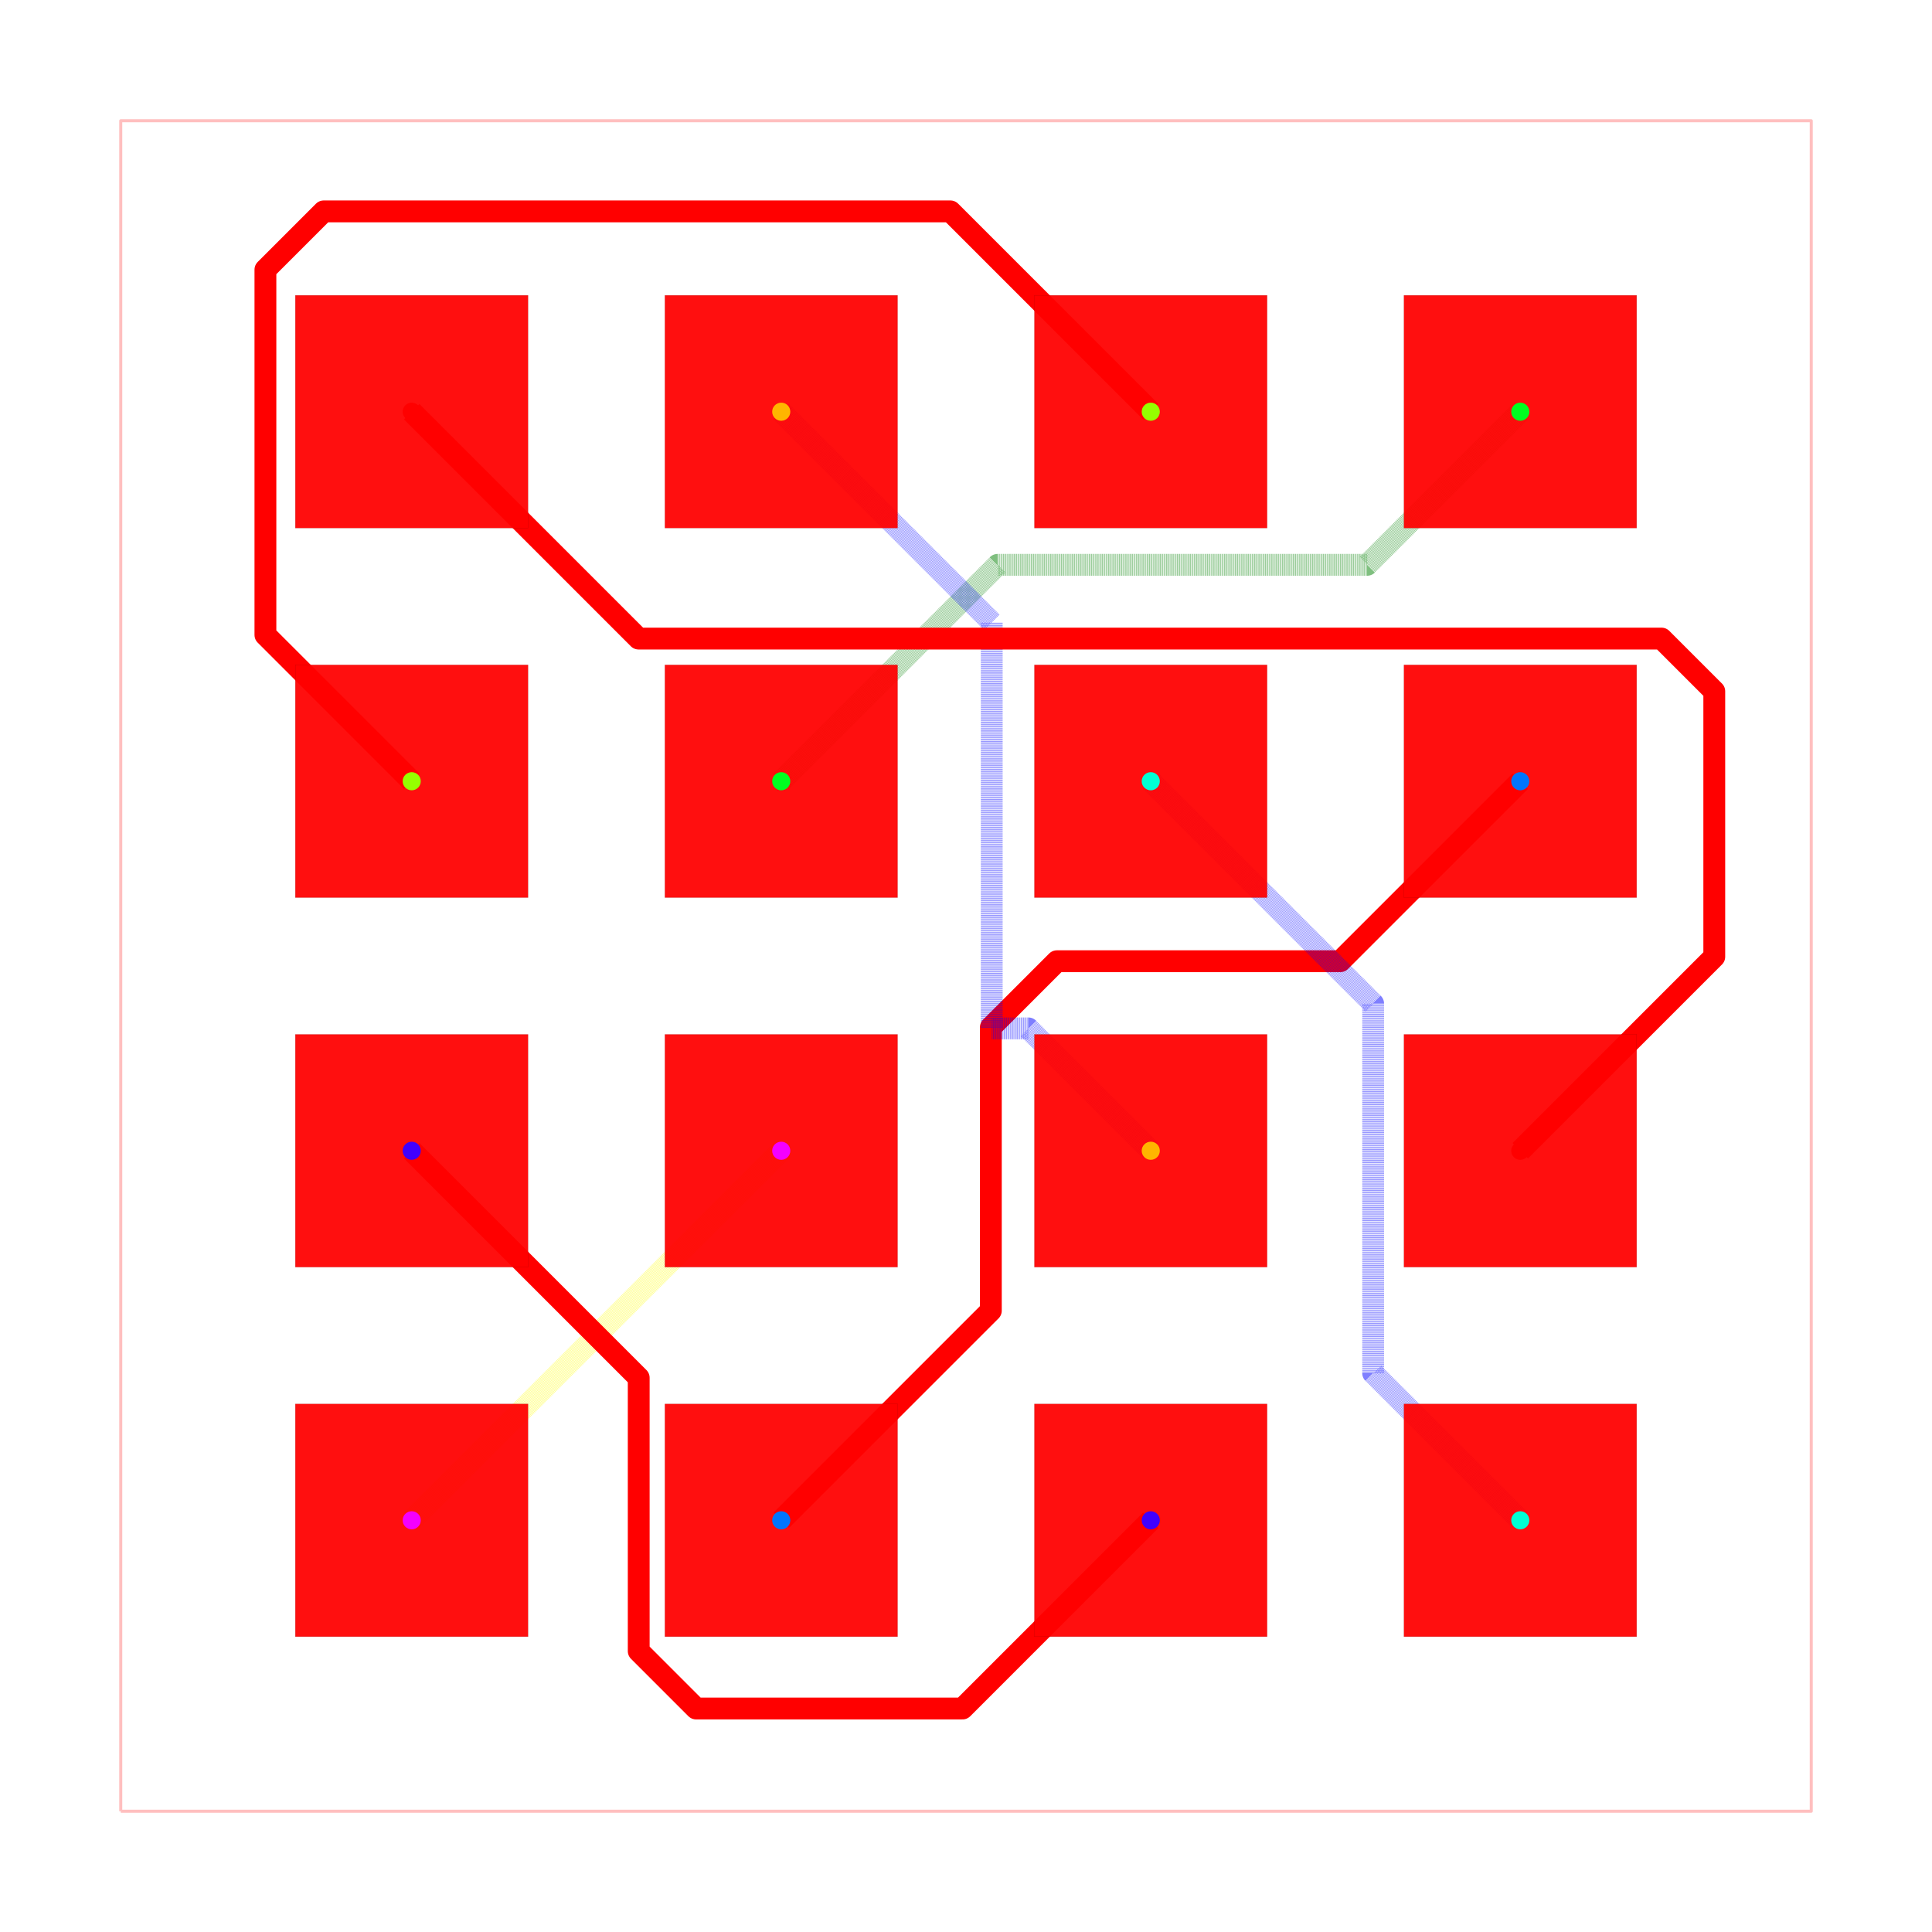
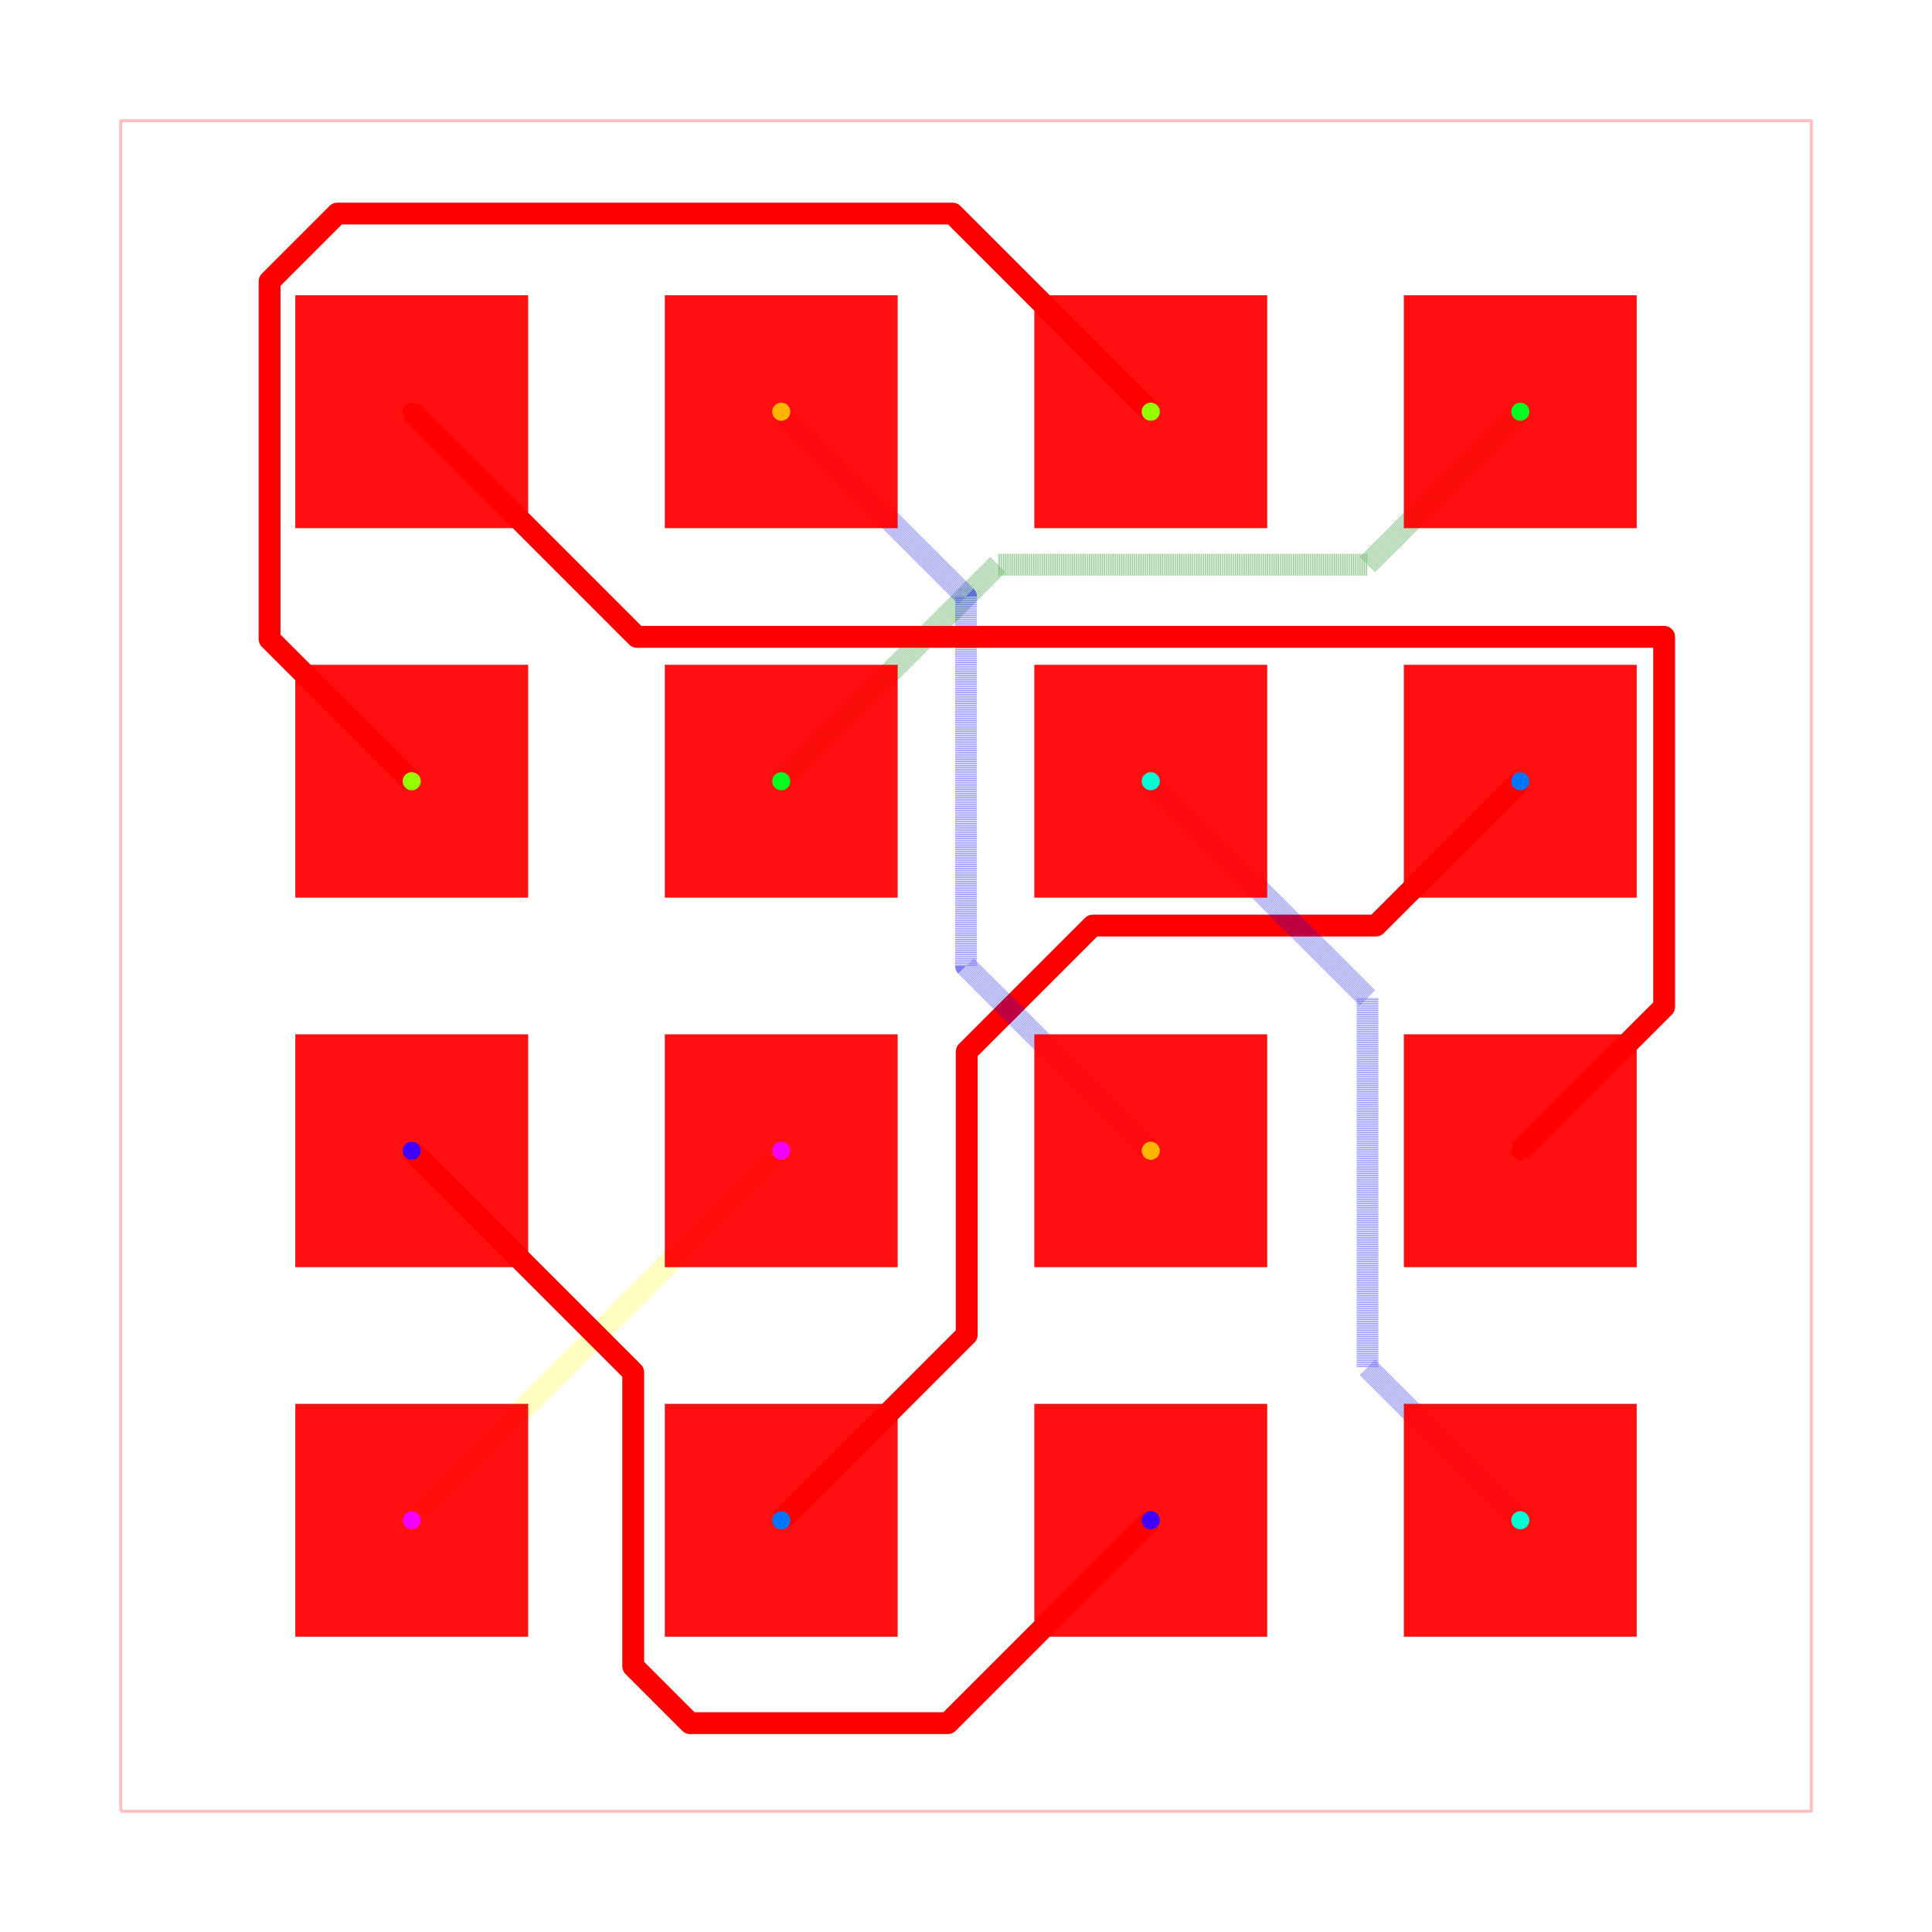
<svg xmlns="http://www.w3.org/2000/svg" width="640" height="640" viewBox="0 0 640 640">
  <rect width="100%" height="100%" fill="white" />
  <g>
    <polyline data-points="-5.8100000000000005,-5.8100000000000005 5.8100000000000005,-5.8100000000000005 5.8100000000000005,5.8100000000000005 -5.8100000000000005,5.8100000000000005 -5.8100000000000005,-5.8100000000000005" data-type="line" data-label="" points="40,600 600,600 600,40 40,40 40,600" fill="none" stroke="rgba(255,0,0,0.25)" stroke-linejoin="round" stroke-width="1px" />
  </g>
  <g>
-     <polyline data-points="-1.27,-1.27 -1.4467717741737927,-1.4467717741737927 -3.81,-3.81" data-type="line" data-label="" points="258.795,381.205 250.276,389.724 136.386,503.614" fill="none" stroke="rgba(255,255,0,0.5)" stroke-linejoin="round" stroke-width="7.229" stroke-dasharray="0.2 0.2" />
+     <polyline data-points="-1.27,-1.27 -3.81,-3.81" data-type="line" data-label="" points="258.795,381.205 136.386,503.614" fill="none" stroke="rgba(255,255,0,0.5)" stroke-linejoin="round" stroke-width="7.229" stroke-dasharray="0.2 0.2" />
  </g>
  <g>
-     <polyline data-points="-3.81,-1.27 -2.2496536830511284,-2.8303463169488716 -2.2496536830511284,-4.623497014358567 -2.2496536830511284,-4.709284890548082 -1.855145167940491,-5.1037934056587195 -0.023793405658719458,-5.1037934056587195 1.27,-3.81" data-type="line" data-label="" points="136.386,381.205 211.583,456.402 211.583,542.819 211.583,546.953 230.595,565.966 318.853,565.966 381.205,503.614" fill="none" stroke="red" stroke-linejoin="round" stroke-width="7.229" />
+     <polyline data-points="-3.81,-1.27 -2.2874875691804757,-2.7925124308195244 -2.2874875691804757,-4.639143651292793 -2.2874875691804757,-4.8138478476247855 -1.8968942563305906,-5.20444116047467 -0.12444116047467002,-5.20444116047467 1.27,-3.81" data-type="line" data-label="" points="136.386,381.205 209.76,454.579 209.76,543.573 209.76,551.993 228.583,570.816 314.003,570.816 381.205,503.614" fill="none" stroke="red" stroke-linejoin="round" stroke-width="7.229" />
  </g>
  <g>
-     <polyline data-points="-1.27,-3.81 0.1707267203754581,-2.369273279624542 0.17072672037545822,-0.42136468707751623 0.6249549555817497,0.032863548128775344 2.5728635481287756,0.032863548128775344 3.81,1.27" data-type="line" data-label="" points="258.795,503.614 328.228,434.182 328.228,340.307 350.118,318.416 443.993,318.416 503.614,258.795" fill="none" stroke="red" stroke-linejoin="round" stroke-width="7.229" />
+     <polyline data-points="-1.27,-3.81 0.005079964336314191,-2.534920035663686 0.005079964336314212,-0.5882490657051975 0.8712911453639824,0.2779621153224707 2.8179621153224708,0.2779621153224707 3.81,1.27" data-type="line" data-label="" points="258.795,503.614 320.245,442.165 320.245,348.349 361.99,306.604 455.805,306.604 503.614,258.795" fill="none" stroke="red" stroke-linejoin="round" stroke-width="7.229" />
  </g>
  <g>
-     <polyline data-points="1.27,1.27 2.7986633729603763,-0.2586633729603762 2.7986633729603763,-2.7292302565752085 2.7986633729603763,-2.7986633729603763 3.81,-3.81" data-type="line" data-label="" points="381.205,258.795 454.875,332.466 454.875,451.529 454.875,454.875 503.614,503.614" fill="none" stroke="rgba(0,0,255,0.5)" stroke-linejoin="round" stroke-width="7.229" stroke-dasharray="0.2 0.2" />
+     <polyline data-points="1.27,1.27 2.76,-0.21999999999999975 2.76,-2.7455329424812343 2.76,-2.76 3.81,-3.81" data-type="line" data-label="" points="381.205,258.795 453.012,330.602 453.012,452.315 453.012,453.012 503.614,503.614" fill="none" stroke="rgba(0,0,255,0.5)" stroke-linejoin="round" stroke-width="7.229" stroke-dasharray="0.2 0.2" />
  </g>
  <g>
-     <polyline data-points="-1.27,1.27 0.2175209723231828,2.757520972323183 2.7462713572479798,2.757520972323183 2.757520972323183,2.757520972323183 3.81,3.81" data-type="line" data-label="" points="258.795,258.795 330.483,187.107 452.35,187.107 452.893,187.107 503.614,136.386" fill="none" stroke="rgba(0,128,0,0.5)" stroke-linejoin="round" stroke-width="7.229" stroke-dasharray="0.2 0.2" />
+     <polyline data-points="-1.27,1.27 0.21841515125197875,2.758415151251979 2.7459031960888094,2.758415151251979 2.758415151251979,2.758415151251979 3.81,3.81" data-type="line" data-label="" points="258.795,258.795 330.526,187.064 452.333,187.064 452.936,187.064 503.614,136.386" fill="none" stroke="rgba(0,128,0,0.5)" stroke-linejoin="round" stroke-width="7.229" stroke-dasharray="0.2 0.2" />
  </g>
  <g>
-     <polyline data-points="-3.81,1.27 -4.815604362675274,2.275604362675274 -4.815604362675274,4.6032759393247815 -4.815604362675274,4.7864572001865335 -4.415082012219567,5.186979550642241 -0.10697955064224107,5.186979550642241 1.27,3.81" data-type="line" data-label="" points="136.386,258.795 87.923,210.332 87.923,98.155 87.923,89.327 107.225,70.025 314.844,70.025 381.205,136.386" fill="none" stroke="red" stroke-linejoin="round" stroke-width="7.229" />
+     <polyline data-points="-3.81,1.27 -4.78688698118326,2.24688698118326 -4.78688698118326,4.615185955863756 -4.78688698118326,4.706336312846996 -4.321294976547092,5.171928317483164 -0.09192831748316355,5.171928317483164 1.27,3.81" data-type="line" data-label="" points="136.386,258.795 89.307,211.716 89.307,97.581 89.307,93.189 111.745,70.75 315.57,70.75 381.205,136.386" fill="none" stroke="red" stroke-linejoin="round" stroke-width="7.229" />
  </g>
  <g>
-     <polyline data-points="-1.27,3.81 0.1769865755848583,2.3630134244151417 0.17698657558485834,-0.4289013916960145 0.4289013916960145,-0.4289013916960145 1.27,-1.27" data-type="line" data-label="" points="258.795,136.386 328.529,206.12 328.529,340.67 340.67,340.67 381.205,381.205" fill="none" stroke="rgba(0,0,255,0.5)" stroke-linejoin="round" stroke-width="7.229" stroke-dasharray="0.2 0.2" />
+     <polyline data-points="-1.27,3.81 0,2.54 0,0.20360162445457752 0,0 1.27,-1.27" data-type="line" data-label="" points="258.795,136.386 320,197.59 320,310.188 320,320 381.205,381.205" fill="none" stroke="rgba(0,0,255,0.5)" stroke-linejoin="round" stroke-width="7.229" stroke-dasharray="0.2 0.2" />
  </g>
  <g>
-     <polyline data-points="-3.81,3.81 -2.2505906049635795,2.2505906049635795 4.543816528635181,2.2505906049635795 4.7811355521531675,2.2505906049635795 5.143444681166629,1.8882814759501185 5.143444681166629,0.06344468116662849 3.81,-1.27" data-type="line" data-label="" points="136.386,136.386 211.538,211.538 538.979,211.538 550.416,211.538 567.877,228.998 567.877,316.942 503.614,381.205" fill="none" stroke="red" stroke-linejoin="round" stroke-width="7.229" />
+     <polyline data-points="-3.81,3.81 -2.2626430480911752,2.2626430480911752 4.798775235370216,2.2626430480911752 4.798775235370216,-0.2812247646297843 3.81,-1.27" data-type="line" data-label="" points="136.386,136.386 210.957,210.957 551.266,210.957 551.266,333.553 503.614,381.205" fill="none" stroke="red" stroke-linejoin="round" stroke-width="7.229" />
  </g>
  <g>
    <rect data-type="rect" data-label="top source_net_0 inner1 source_net_0 inner2 source_net_0 bottom source_net_0" data-x="-3.81" data-y="3.81" x="97.831" y="97.831" width="77.108" height="77.108" fill="rgba(255,0,0,0.938)" stroke="black" stroke-width="0.021" />
  </g>
  <g>
    <rect data-type="rect" data-label="top source_net_1 inner1 source_net_1 inner2 source_net_1 bottom source_net_1" data-x="-1.27" data-y="3.81" x="220.241" y="97.831" width="77.108" height="77.108" fill="rgba(255,0,0,0.938)" stroke="black" stroke-width="0.021" />
  </g>
  <g>
    <rect data-type="rect" data-label="top source_net_2 inner1 source_net_2 inner2 source_net_2 bottom source_net_2" data-x="1.27" data-y="3.81" x="342.651" y="97.831" width="77.108" height="77.108" fill="rgba(255,0,0,0.938)" stroke="black" stroke-width="0.021" />
  </g>
  <g>
    <rect data-type="rect" data-label="top source_net_3 inner1 source_net_3 inner2 source_net_3 bottom source_net_3" data-x="3.81" data-y="3.81" x="465.06" y="97.831" width="77.108" height="77.108" fill="rgba(255,0,0,0.938)" stroke="black" stroke-width="0.021" />
  </g>
  <g>
    <rect data-type="rect" data-label="top source_net_2 inner1 source_net_2 inner2 source_net_2 bottom source_net_2" data-x="-3.81" data-y="1.27" x="97.831" y="220.241" width="77.108" height="77.108" fill="rgba(255,0,0,0.938)" stroke="black" stroke-width="0.021" />
  </g>
  <g>
    <rect data-type="rect" data-label="top source_net_3 inner1 source_net_3 inner2 source_net_3 bottom source_net_3" data-x="-1.27" data-y="1.27" x="220.241" y="220.241" width="77.108" height="77.108" fill="rgba(255,0,0,0.938)" stroke="black" stroke-width="0.021" />
  </g>
  <g>
    <rect data-type="rect" data-label="top source_net_4 inner1 source_net_4 inner2 source_net_4 bottom source_net_4" data-x="1.27" data-y="1.27" x="342.651" y="220.241" width="77.108" height="77.108" fill="rgba(255,0,0,0.938)" stroke="black" stroke-width="0.021" />
  </g>
  <g>
    <rect data-type="rect" data-label="top source_net_5 inner1 source_net_5 inner2 source_net_5 bottom source_net_5" data-x="3.81" data-y="1.27" x="465.06" y="220.241" width="77.108" height="77.108" fill="rgba(255,0,0,0.938)" stroke="black" stroke-width="0.021" />
  </g>
  <g>
    <rect data-type="rect" data-label="top source_net_6 inner1 source_net_6 inner2 source_net_6 bottom source_net_6" data-x="-3.81" data-y="-1.27" x="97.831" y="342.651" width="77.108" height="77.108" fill="rgba(255,0,0,0.938)" stroke="black" stroke-width="0.021" />
  </g>
  <g>
    <rect data-type="rect" data-label="top source_net_7 inner1 source_net_7 inner2 source_net_7 bottom source_net_7" data-x="-1.27" data-y="-1.27" x="220.241" y="342.651" width="77.108" height="77.108" fill="rgba(255,0,0,0.938)" stroke="black" stroke-width="0.021" />
  </g>
  <g>
    <rect data-type="rect" data-label="top source_net_1 inner1 source_net_1 inner2 source_net_1 bottom source_net_1" data-x="1.27" data-y="-1.27" x="342.651" y="342.651" width="77.108" height="77.108" fill="rgba(255,0,0,0.938)" stroke="black" stroke-width="0.021" />
  </g>
  <g>
    <rect data-type="rect" data-label="top source_net_0 inner1 source_net_0 inner2 source_net_0 bottom source_net_0" data-x="3.81" data-y="-1.27" x="465.06" y="342.651" width="77.108" height="77.108" fill="rgba(255,0,0,0.938)" stroke="black" stroke-width="0.021" />
  </g>
  <g>
    <rect data-type="rect" data-label="top source_net_7 inner1 source_net_7 inner2 source_net_7 bottom source_net_7" data-x="-3.81" data-y="-3.81" x="97.831" y="465.06" width="77.108" height="77.108" fill="rgba(255,0,0,0.938)" stroke="black" stroke-width="0.021" />
  </g>
  <g>
    <rect data-type="rect" data-label="top source_net_5 inner1 source_net_5 inner2 source_net_5 bottom source_net_5" data-x="-1.27" data-y="-3.81" x="220.241" y="465.06" width="77.108" height="77.108" fill="rgba(255,0,0,0.938)" stroke="black" stroke-width="0.021" />
  </g>
  <g>
    <rect data-type="rect" data-label="top source_net_6 inner1 source_net_6 inner2 source_net_6 bottom source_net_6" data-x="1.27" data-y="-3.81" x="342.651" y="465.06" width="77.108" height="77.108" fill="rgba(255,0,0,0.938)" stroke="black" stroke-width="0.021" />
  </g>
  <g>
    <rect data-type="rect" data-label="top source_net_4 inner1 source_net_4 inner2 source_net_4 bottom source_net_4" data-x="3.81" data-y="-3.81" x="465.06" y="465.06" width="77.108" height="77.108" fill="rgba(255,0,0,0.938)" stroke="black" stroke-width="0.021" />
  </g>
  <g>
    <circle data-type="point" data-label="source_net_0 source_net_0 top,inner1,inner2,bottom" data-x="-3.81" data-y="3.81" cx="136.386" cy="136.386" r="3" fill="hsl(0, 100%, 50%)" />
  </g>
  <g>
    <circle data-type="point" data-label="source_net_0 source_net_0 top,inner1,inner2,bottom" data-x="3.81" data-y="-1.27" cx="503.614" cy="381.205" r="3" fill="hsl(0, 100%, 50%)" />
  </g>
  <g>
    <circle data-type="point" data-label="source_net_1 source_net_1 top,inner1,inner2,bottom" data-x="-1.27" data-y="3.81" cx="258.795" cy="136.386" r="3" fill="hsl(42.5, 100%, 50%)" />
  </g>
  <g>
    <circle data-type="point" data-label="source_net_1 source_net_1 top,inner1,inner2,bottom" data-x="1.27" data-y="-1.27" cx="381.205" cy="381.205" r="3" fill="hsl(42.5, 100%, 50%)" />
  </g>
  <g>
    <circle data-type="point" data-label="source_net_2 source_net_2 top,inner1,inner2,bottom" data-x="1.27" data-y="3.81" cx="381.205" cy="136.386" r="3" fill="hsl(85, 100%, 50%)" />
  </g>
  <g>
    <circle data-type="point" data-label="source_net_2 source_net_2 top,inner1,inner2,bottom" data-x="-3.81" data-y="1.27" cx="136.386" cy="258.795" r="3" fill="hsl(85, 100%, 50%)" />
  </g>
  <g>
    <circle data-type="point" data-label="source_net_3 source_net_3 top,inner1,inner2,bottom" data-x="3.81" data-y="3.81" cx="503.614" cy="136.386" r="3" fill="hsl(127.5, 100%, 50%)" />
  </g>
  <g>
    <circle data-type="point" data-label="source_net_3 source_net_3 top,inner1,inner2,bottom" data-x="-1.27" data-y="1.27" cx="258.795" cy="258.795" r="3" fill="hsl(127.5, 100%, 50%)" />
  </g>
  <g>
    <circle data-type="point" data-label="source_net_4 source_net_4 top,inner1,inner2,bottom" data-x="1.27" data-y="1.27" cx="381.205" cy="258.795" r="3" fill="hsl(170, 100%, 50%)" />
  </g>
  <g>
    <circle data-type="point" data-label="source_net_4 source_net_4 top,inner1,inner2,bottom" data-x="3.81" data-y="-3.81" cx="503.614" cy="503.614" r="3" fill="hsl(170, 100%, 50%)" />
  </g>
  <g>
    <circle data-type="point" data-label="source_net_5 source_net_5 top,inner1,inner2,bottom" data-x="3.81" data-y="1.27" cx="503.614" cy="258.795" r="3" fill="hsl(212.5, 100%, 50%)" />
  </g>
  <g>
    <circle data-type="point" data-label="source_net_5 source_net_5 top,inner1,inner2,bottom" data-x="-1.27" data-y="-3.81" cx="258.795" cy="503.614" r="3" fill="hsl(212.5, 100%, 50%)" />
  </g>
  <g>
    <circle data-type="point" data-label="source_net_6 source_net_6 top,inner1,inner2,bottom" data-x="-3.81" data-y="-1.27" cx="136.386" cy="381.205" r="3" fill="hsl(255, 100%, 50%)" />
  </g>
  <g>
    <circle data-type="point" data-label="source_net_6 source_net_6 top,inner1,inner2,bottom" data-x="1.27" data-y="-3.81" cx="381.205" cy="503.614" r="3" fill="hsl(255, 100%, 50%)" />
  </g>
  <g>
    <circle data-type="point" data-label="source_net_7 source_net_7 top,inner1,inner2,bottom" data-x="-1.27" data-y="-1.27" cx="258.795" cy="381.205" r="3" fill="hsl(297.5, 100%, 50%)" />
  </g>
  <g>
    <circle data-type="point" data-label="source_net_7 source_net_7 top,inner1,inner2,bottom" data-x="-3.81" data-y="-3.81" cx="136.386" cy="503.614" r="3" fill="hsl(297.5, 100%, 50%)" />
  </g>
  <g id="crosshair" style="display: none">
    <line id="crosshair-h" y1="0" y2="640" stroke="#666" stroke-width="0.5" />
    <line id="crosshair-v" x1="0" x2="640" stroke="#666" stroke-width="0.5" />
    <text id="coordinates" font-family="monospace" font-size="12" fill="#666" />
  </g>
</svg>
